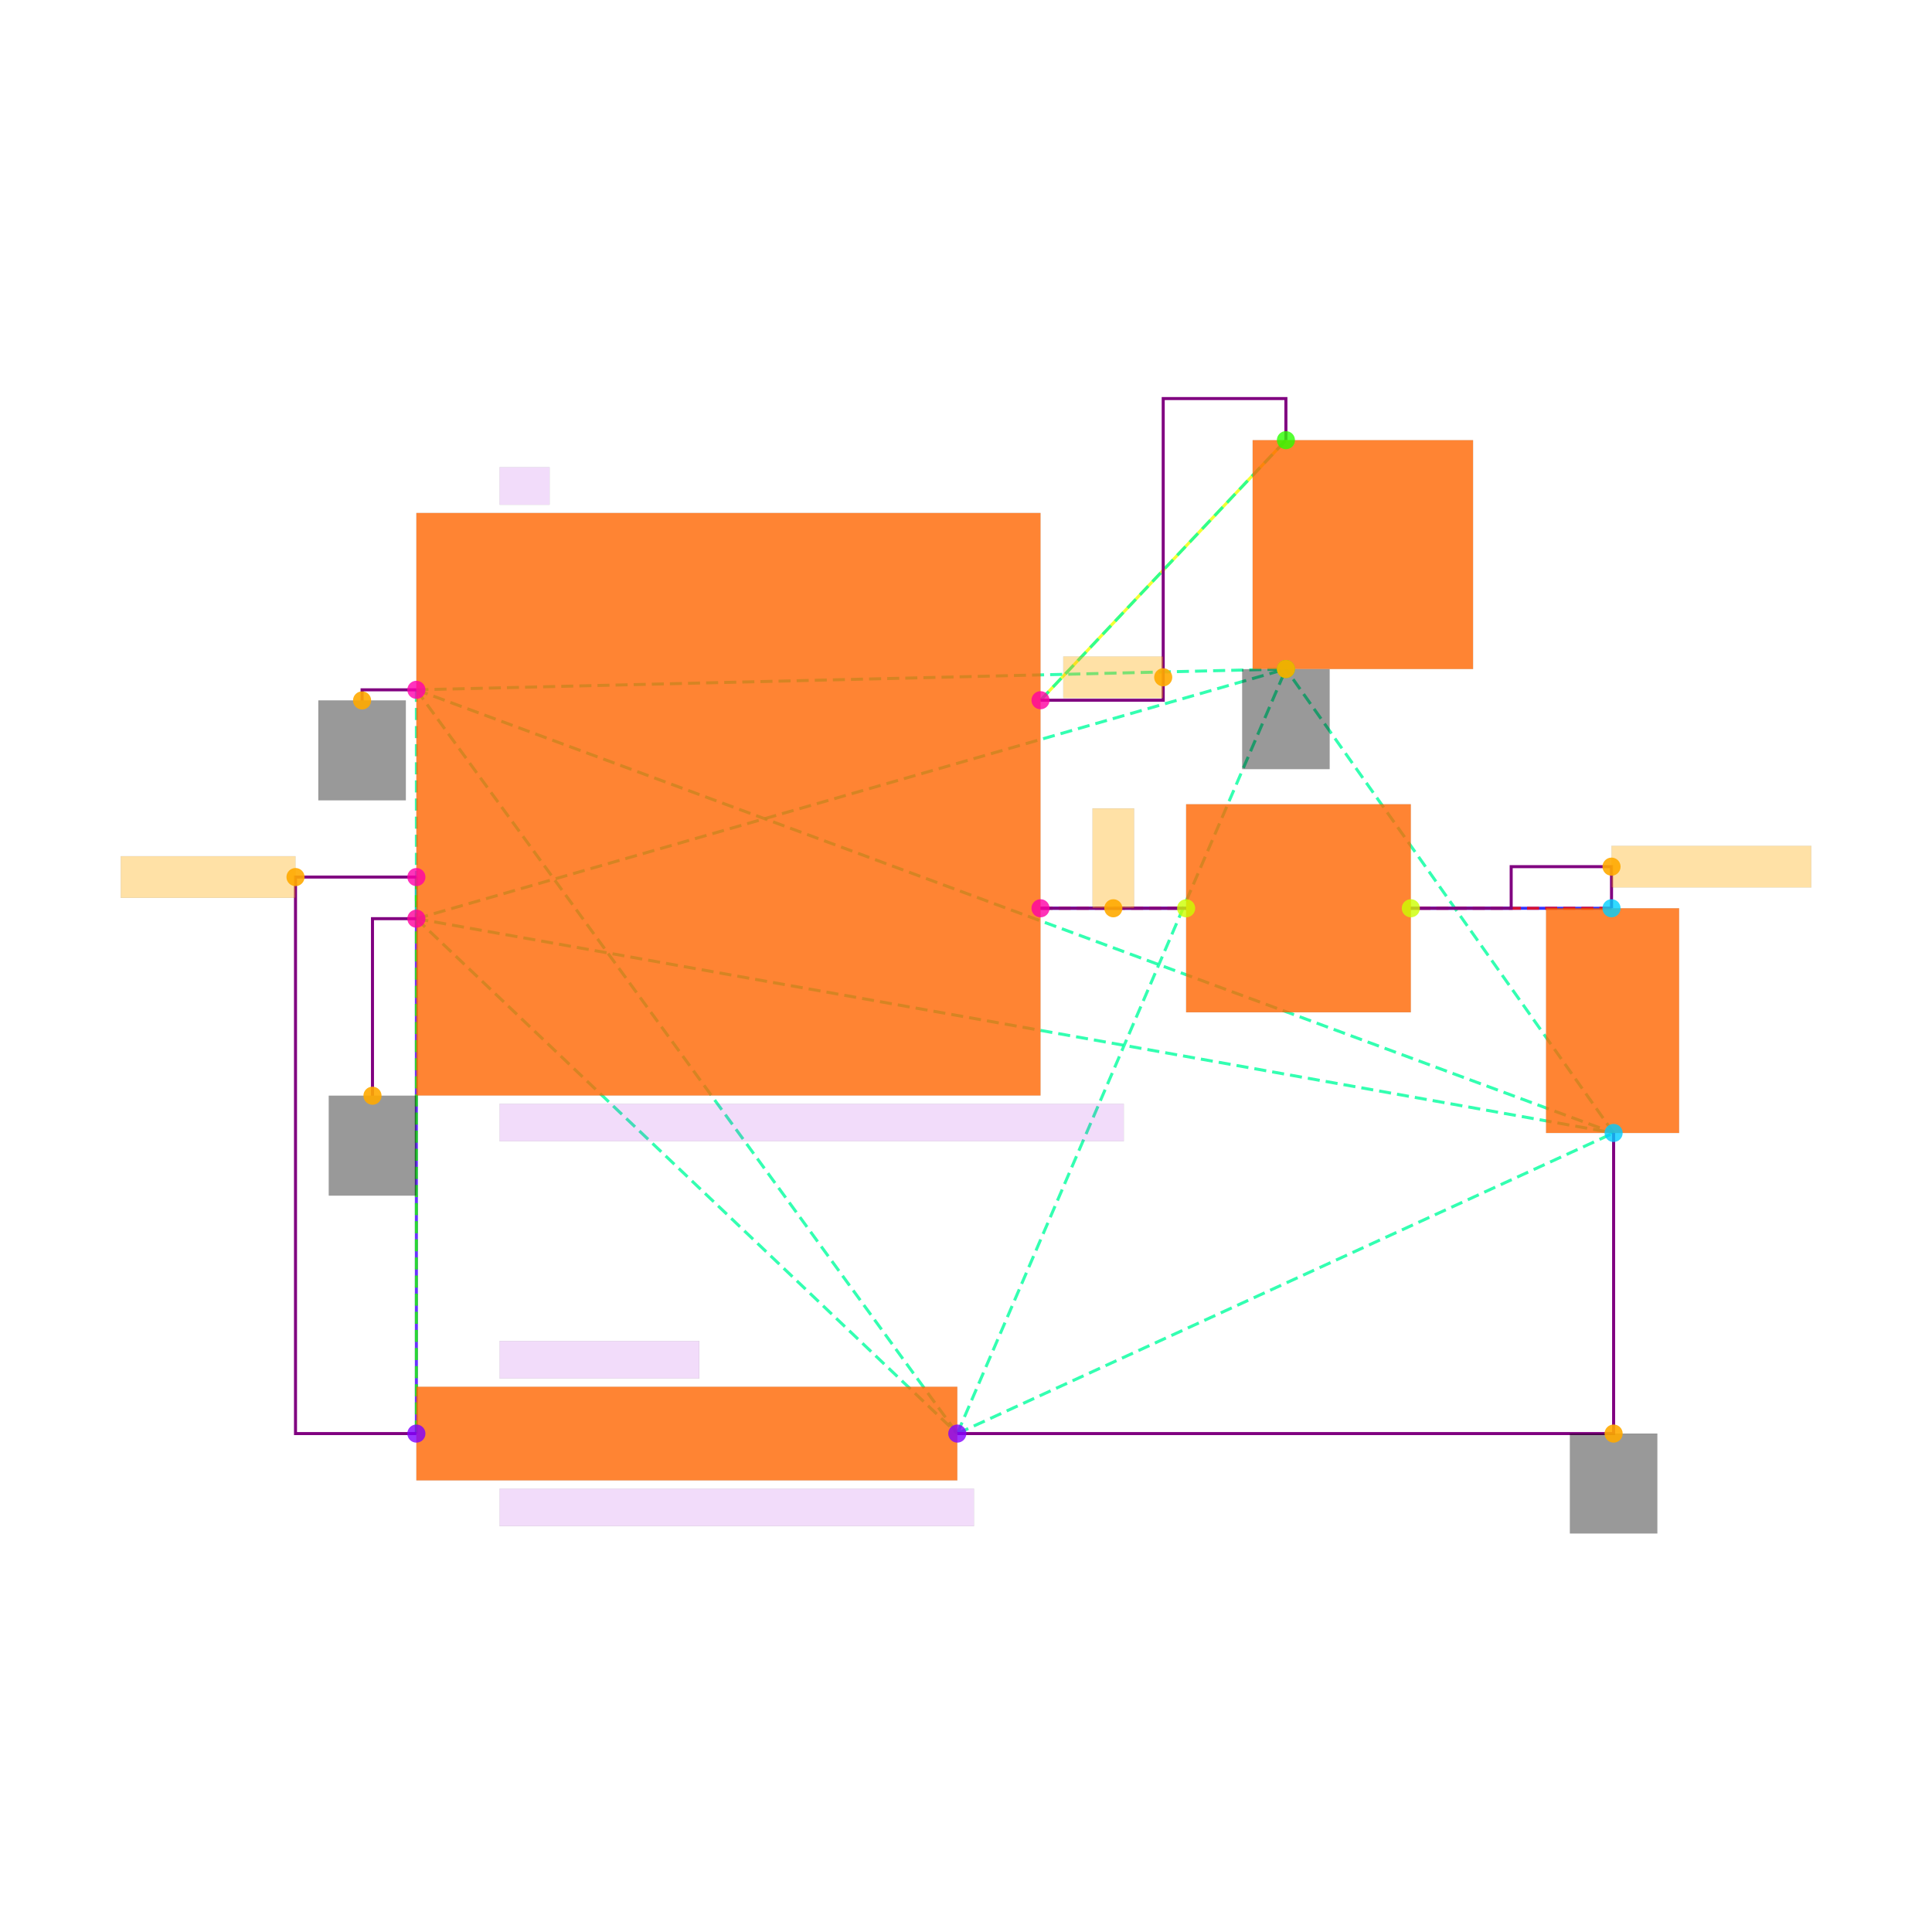
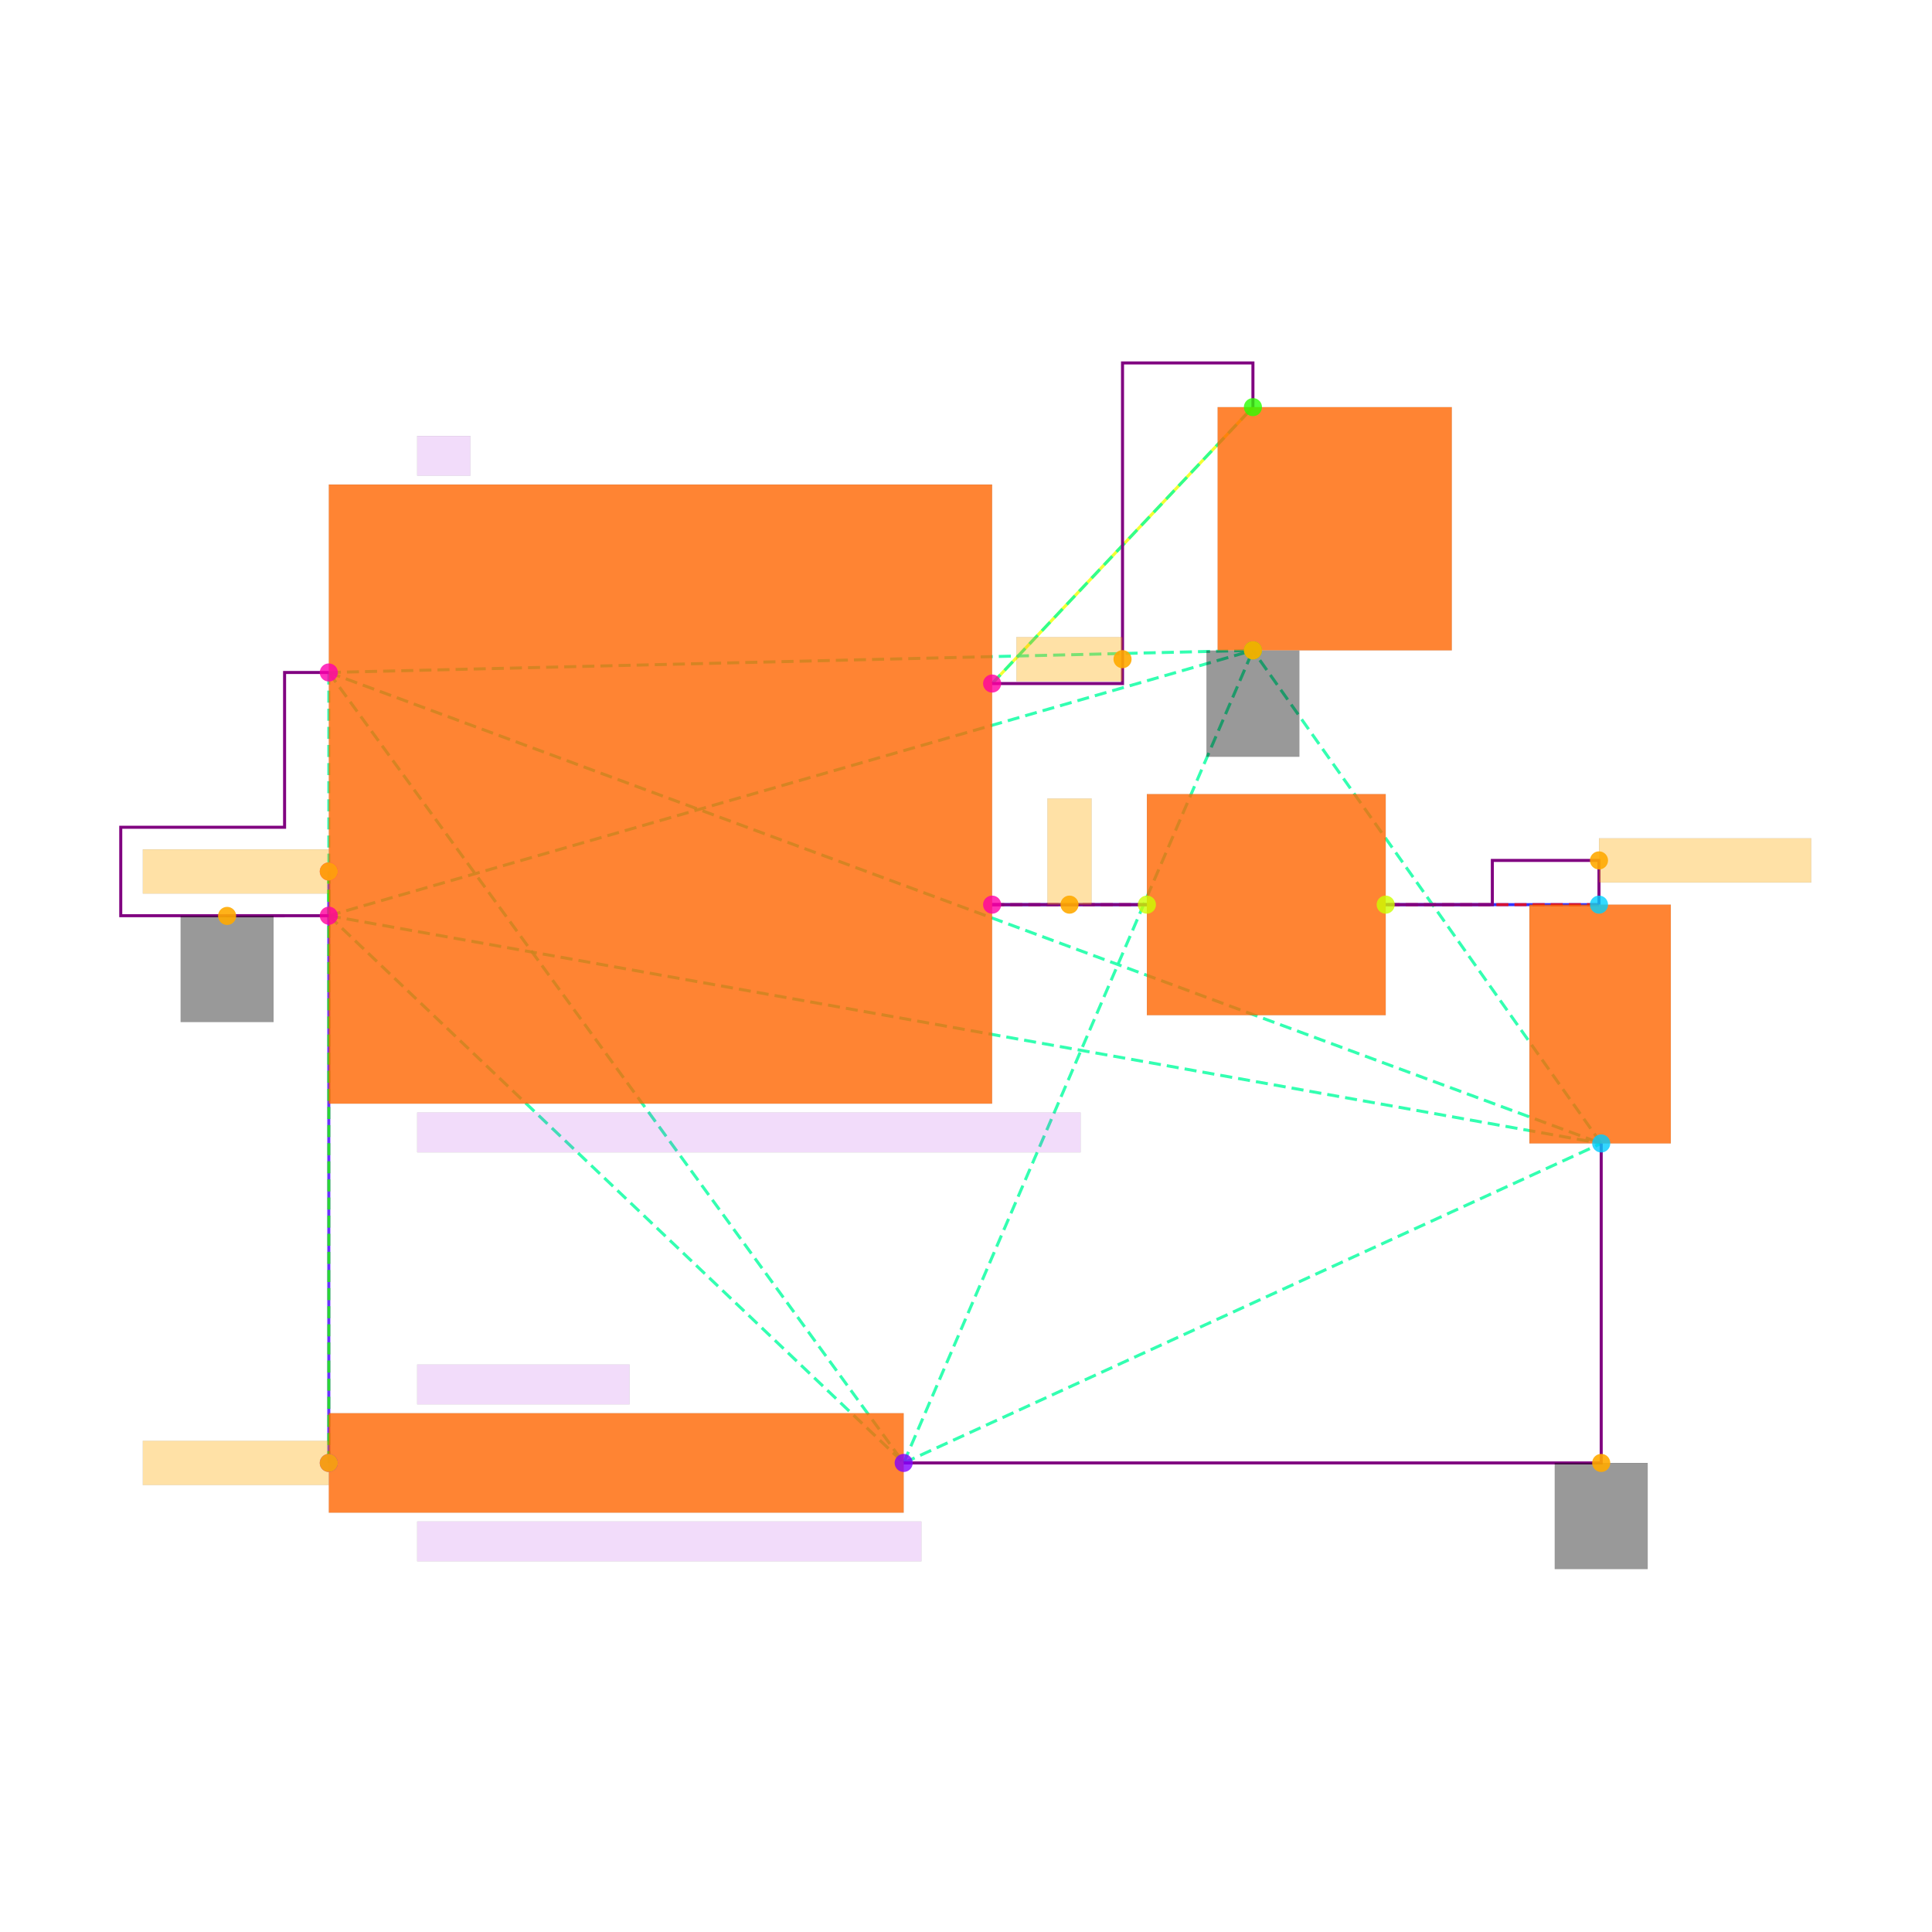
<svg xmlns="http://www.w3.org/2000/svg" width="640" height="640" viewBox="0 0 640 640">
  <rect width="100%" height="100%" fill="white" />
  <g>
-     <polyline data-points="3.26,-2 2.5599999999999996,-2" data-type="line" data-label="" points="392.923,300.876 344.682,300.876" fill="none" stroke="hsl(232, 100%, 50%, 0.8)" stroke-width="1px" />
+     <polyline data-points="3.26,-2 2.5599999999999996,-2" data-type="line" data-label="" points="379.923,299.675 328.653,299.675" fill="none" stroke="hsl(232, 100%, 50%, 0.8)" stroke-width="1px" />
  </g>
  <g>
-     <polyline data-points="4.34,-2 5.304727675,-2" data-type="line" data-label="" points="467.354,300.876 533.84,300.876" fill="none" stroke="hsl(240, 100%, 50%, 0.8)" stroke-width="1px" />
+     <polyline data-points="4.34,-2 5.304727675,-2" data-type="line" data-label="" points="459.026,299.675 529.686,299.675" fill="none" stroke="hsl(240, 100%, 50%, 0.8)" stroke-width="1px" />
  </g>
  <g>
-     <polyline data-points="-0.4400000000000013,-1.85 -0.4400000000000006,-4.525" data-type="line" data-label="" points="137.931,290.538 137.931,474.891" fill="none" stroke="hsl(256, 100%, 50%, 0.8)" stroke-width="1px" />
+     <polyline data-points="-0.4400000000000013,-1.85 -0.4400000000000006,-4.525" data-type="line" data-label="" points="108.922,288.688 108.922,484.615" fill="none" stroke="hsl(256, 100%, 50%, 0.8)" stroke-width="1px" />
  </g>
  <g>
-     <polyline data-points="2.5599999999999996,-1 3.7395915124999988,0.2500000000000002" data-type="line" data-label="" points="344.682,231.959 425.975,145.813" fill="none" stroke="hsl(64, 100%, 50%, 0.8)" stroke-width="1px" />
+     <polyline data-points="2.5599999999999996,-1 3.7395915124999988,0.2500000000000002" data-type="line" data-label="" points="328.653,226.431 415.05,134.877" fill="none" stroke="hsl(64, 100%, 50%, 0.8)" stroke-width="1px" />
  </g>
  <g>
-     <polyline data-points="-0.4400000000000013,-0.9500000000000001 -0.4400000000000013,-2.05" data-type="line" data-label="" points="137.931,228.513 137.931,304.321" fill="none" stroke="hsl(157, 100%, 50%, 0.8)" stroke-width="1px" stroke-dasharray="4 2" />
+     <polyline data-points="-0.4400000000000013,-0.9500000000000001 -0.4400000000000013,-2.05" data-type="line" data-label="" points="108.922,222.769 108.922,303.337" fill="none" stroke="hsl(157, 100%, 50%, 0.8)" stroke-width="1px" stroke-dasharray="4 2" />
  </g>
  <g>
-     <polyline data-points="-0.4400000000000013,-0.9500000000000001 2.1599999999999993,-4.525" data-type="line" data-label="" points="137.931,228.513 317.115,474.891" fill="none" stroke="hsl(157, 100%, 50%, 0.8)" stroke-width="1px" stroke-dasharray="4 2" />
+     <polyline data-points="-0.4400000000000013,-0.9500000000000001 2.1599999999999993,-4.525" data-type="line" data-label="" points="108.922,222.769 299.355,484.615" fill="none" stroke="hsl(157, 100%, 50%, 0.8)" stroke-width="1px" stroke-dasharray="4 2" />
  </g>
  <g>
-     <polyline data-points="-0.4400000000000013,-0.9500000000000001 5.314727674999999,-3.08" data-type="line" data-label="" points="137.931,228.513 534.529,375.306" fill="none" stroke="hsl(157, 100%, 50%, 0.8)" stroke-width="1px" stroke-dasharray="4 2" />
+     <polyline data-points="-0.4400000000000013,-0.9500000000000001 5.314727674999999,-3.08" data-type="line" data-label="" points="108.922,222.769 530.419,378.778" fill="none" stroke="hsl(157, 100%, 50%, 0.8)" stroke-width="1px" stroke-dasharray="4 2" />
  </g>
  <g>
-     <polyline data-points="-0.4400000000000013,-0.9500000000000001 3.7395915124999988,-0.8499999999999999" data-type="line" data-label="" points="137.931,228.513 425.975,221.621" fill="none" stroke="hsl(157, 100%, 50%, 0.8)" stroke-width="1px" stroke-dasharray="4 2" />
+     <polyline data-points="-0.4400000000000013,-0.9500000000000001 3.7395915124999988,-0.8499999999999999" data-type="line" data-label="" points="108.922,222.769 415.05,215.445" fill="none" stroke="hsl(157, 100%, 50%, 0.8)" stroke-width="1px" stroke-dasharray="4 2" />
  </g>
  <g>
-     <polyline data-points="-0.4400000000000013,-2.05 2.1599999999999993,-4.525" data-type="line" data-label="" points="137.931,304.321 317.115,474.891" fill="none" stroke="hsl(157, 100%, 50%, 0.8)" stroke-width="1px" stroke-dasharray="4 2" />
+     <polyline data-points="-0.4400000000000013,-2.05 2.1599999999999993,-4.525" data-type="line" data-label="" points="108.922,303.337 299.355,484.615" fill="none" stroke="hsl(157, 100%, 50%, 0.8)" stroke-width="1px" stroke-dasharray="4 2" />
  </g>
  <g>
-     <polyline data-points="-0.4400000000000013,-2.05 5.314727674999999,-3.08" data-type="line" data-label="" points="137.931,304.321 534.529,375.306" fill="none" stroke="hsl(157, 100%, 50%, 0.8)" stroke-width="1px" stroke-dasharray="4 2" />
+     <polyline data-points="-0.4400000000000013,-2.05 5.314727674999999,-3.08" data-type="line" data-label="" points="108.922,303.337 530.419,378.778" fill="none" stroke="hsl(157, 100%, 50%, 0.8)" stroke-width="1px" stroke-dasharray="4 2" />
  </g>
  <g>
-     <polyline data-points="-0.4400000000000013,-2.05 3.7395915124999988,-0.8499999999999999" data-type="line" data-label="" points="137.931,304.321 425.975,221.621" fill="none" stroke="hsl(157, 100%, 50%, 0.8)" stroke-width="1px" stroke-dasharray="4 2" />
+     <polyline data-points="-0.4400000000000013,-2.05 3.7395915124999988,-0.8499999999999999" data-type="line" data-label="" points="108.922,303.337 415.05,215.445" fill="none" stroke="hsl(157, 100%, 50%, 0.8)" stroke-width="1px" stroke-dasharray="4 2" />
  </g>
  <g>
-     <polyline data-points="2.1599999999999993,-4.525 5.314727674999999,-3.08" data-type="line" data-label="" points="317.115,474.891 534.529,375.306" fill="none" stroke="hsl(157, 100%, 50%, 0.8)" stroke-width="1px" stroke-dasharray="4 2" />
+     <polyline data-points="2.1599999999999993,-4.525 5.314727674999999,-3.08" data-type="line" data-label="" points="299.355,484.615 530.419,378.778" fill="none" stroke="hsl(157, 100%, 50%, 0.8)" stroke-width="1px" stroke-dasharray="4 2" />
  </g>
  <g>
-     <polyline data-points="2.1599999999999993,-4.525 3.7395915124999988,-0.8499999999999999" data-type="line" data-label="" points="317.115,474.891 425.975,221.621" fill="none" stroke="hsl(157, 100%, 50%, 0.8)" stroke-width="1px" stroke-dasharray="4 2" />
+     <polyline data-points="2.1599999999999993,-4.525 3.7395915124999988,-0.8499999999999999" data-type="line" data-label="" points="299.355,484.615 415.05,215.445" fill="none" stroke="hsl(157, 100%, 50%, 0.8)" stroke-width="1px" stroke-dasharray="4 2" />
  </g>
  <g>
-     <polyline data-points="5.314727674999999,-3.08 3.7395915124999988,-0.8499999999999999" data-type="line" data-label="" points="534.529,375.306 425.975,221.621" fill="none" stroke="hsl(157, 100%, 50%, 0.8)" stroke-width="1px" stroke-dasharray="4 2" />
+     <polyline data-points="5.314727674999999,-3.08 3.7395915124999988,-0.8499999999999999" data-type="line" data-label="" points="530.419,378.778 415.05,215.445" fill="none" stroke="hsl(157, 100%, 50%, 0.8)" stroke-width="1px" stroke-dasharray="4 2" />
  </g>
  <g>
-     <polyline data-points="-0.4400000000000013,-1.85 -0.4400000000000006,-4.525" data-type="line" data-label="" points="137.931,290.538 137.931,474.891" fill="none" stroke="hsl(114, 100%, 50%, 0.8)" stroke-width="1px" stroke-dasharray="4 2" />
+     <polyline data-points="-0.4400000000000013,-1.85 -0.4400000000000006,-4.525" data-type="line" data-label="" points="108.922,288.688 108.922,484.615" fill="none" stroke="hsl(114, 100%, 50%, 0.8)" stroke-width="1px" stroke-dasharray="4 2" />
  </g>
  <g>
-     <polyline data-points="2.5599999999999996,-2 3.26,-2" data-type="line" data-label="" points="344.682,300.876 392.923,300.876" fill="none" stroke="hsl(5, 100%, 50%, 0.8)" stroke-width="1px" stroke-dasharray="4 2" />
+     <polyline data-points="2.5599999999999996,-2 3.26,-2" data-type="line" data-label="" points="328.653,299.675 379.923,299.675" fill="none" stroke="hsl(5, 100%, 50%, 0.8)" stroke-width="1px" stroke-dasharray="4 2" />
  </g>
  <g>
-     <polyline data-points="2.5599999999999996,-1 3.7395915124999988,0.2500000000000002" data-type="line" data-label="" points="344.682,231.959 425.975,145.813" fill="none" stroke="hsl(158, 100%, 50%, 0.8)" stroke-width="1px" stroke-dasharray="4 2" />
+     <polyline data-points="2.5599999999999996,-1 3.7395915124999988,0.2500000000000002" data-type="line" data-label="" points="328.653,226.431 415.05,134.877" fill="none" stroke="hsl(158, 100%, 50%, 0.8)" stroke-width="1px" stroke-dasharray="4 2" />
  </g>
  <g>
-     <polyline data-points="5.304727675,-2 4.34,-2" data-type="line" data-label="" points="533.84,300.876 467.354,300.876" fill="none" stroke="hsl(2, 100%, 50%, 0.8)" stroke-width="1px" stroke-dasharray="4 2" />
+     <polyline data-points="5.304727675,-2 4.34,-2" data-type="line" data-label="" points="529.686,299.675 459.026,299.675" fill="none" stroke="hsl(2, 100%, 50%, 0.8)" stroke-width="1px" stroke-dasharray="4 2" />
  </g>
  <g>
-     <polyline data-points="3.26,-2 2.5599999999999996,-2" data-type="line" data-label="" points="392.923,300.876 344.682,300.876" fill="none" stroke="purple" stroke-width="1px" />
+     <polyline data-points="3.26,-2 2.5599999999999996,-2" data-type="line" data-label="" points="379.923,299.675 328.653,299.675" fill="none" stroke="purple" stroke-width="1px" />
  </g>
  <g>
-     <polyline data-points="4.34,-2 4.822363837499999,-2 4.822363837499999,-1.8 5.304727675,-1.8 5.304727675,-2" data-type="line" data-label="" points="467.354,300.876 500.597,300.876 500.597,287.092 533.84,287.092 533.84,300.876" fill="none" stroke="purple" stroke-width="1px" />
+     <polyline data-points="4.34,-2 4.822363837499999,-2 4.822363837499999,-1.8 5.304727675,-1.8 5.304727675,-2" data-type="line" data-label="" points="459.026,299.675 494.356,299.675 494.356,285.026 529.686,285.026 529.686,299.675" fill="none" stroke="purple" stroke-width="1px" />
  </g>
  <g>
-     <polyline data-points="2.5599999999999996,-1 3.149795756249999,-1 3.149795756249999,0.45000000000000023 3.7395915124999988,0.45000000000000023 3.7395915124999988,0.2500000000000002" data-type="line" data-label="" points="344.682,231.959 385.329,231.959 385.329,132.029 425.975,132.029 425.975,145.813" fill="none" stroke="purple" stroke-width="1px" />
+     <polyline data-points="2.5599999999999996,-1 3.149795756249999,-1 3.149795756249999,0.45000000000000023 3.7395915124999988,0.45000000000000023 3.7395915124999988,0.2500000000000002" data-type="line" data-label="" points="328.653,226.431 371.851,226.431 371.851,120.228 415.05,120.228 415.05,134.877" fill="none" stroke="purple" stroke-width="1px" />
  </g>
  <g>
-     <polyline data-points="2.1599999999999993,-4.525 5.314727674999999,-4.525 5.314727674999999,-3.08" data-type="line" data-label="" points="317.115,474.891 534.529,474.891 534.529,375.306" fill="none" stroke="purple" stroke-width="1px" />
+     <polyline data-points="2.1599999999999993,-4.525 5.314727674999999,-4.525 5.314727674999999,-3.08" data-type="line" data-label="" points="299.355,484.615 530.419,484.615 530.419,378.778" fill="none" stroke="purple" stroke-width="1px" />
  </g>
  <g>
-     <polyline data-points="-0.4400000000000013,-1.85 -1.0210000000000012,-1.8499999999999996 -1.0210000000000012,-4.525 -0.4400000000000006,-4.525" data-type="line" data-label="" points="137.931,290.538 97.89,290.538 97.89,474.891 137.931,474.891" fill="none" stroke="purple" stroke-width="1px" />
+     <polyline data-points="-0.4400000000000013,-2.05 -1.3810000000000013,-2.0500000000000003 -1.3810000000000013,-1.65 -0.6400000000000012,-1.65 -0.6400000000000012,-0.9500000000000001 -0.4400000000000013,-0.9500000000000001" data-type="line" data-label="" points="108.922,303.337 40,303.337 40,274.04 94.273,274.04 94.273,222.769 108.922,222.769" fill="none" stroke="purple" stroke-width="1px" />
  </g>
  <g>
-     <polyline data-points="-0.4400000000000013,-0.9500000000000001 -0.7010000000000013,-0.9500000000000001 -0.7010000000000013,-1.0010000000000001" data-type="line" data-label="" points="137.931,228.513 119.944,228.513 119.944,232.028" fill="none" stroke="purple" stroke-width="1px" />
+     <polyline data-points="-0.6400000000000012,-2.0500000000000003 -0.9000000000000012,-2.0500000000000003 -0.9000000000000012,-2.051" data-type="line" data-label="" points="94.273,303.337 75.23,303.337 75.23,303.41" fill="none" stroke="purple" stroke-width="1px" />
  </g>
  <g>
-     <polyline data-points="-0.4400000000000013,-2.05 -0.6510000000000012,-2.05 -0.6510000000000012,-2.901" data-type="line" data-label="" points="137.931,304.321 123.389,304.321 123.389,362.97" fill="none" stroke="purple" stroke-width="1px" />
+     <rect data-type="rect" data-label="schematic_component_0" data-x="1.0599999999999992" data-y="-1.5" x="108.922" y="160.512" width="219.731" height="205.082" fill="hsl(24, 100%, 50%, 0.8)" stroke="black" stroke-width="0.014" />
  </g>
  <g>
-     <rect data-type="rect" data-label="schematic_component_0" data-x="1.0599999999999992" data-y="-1.5" x="137.931" y="169.933" width="206.751" height="192.967" fill="hsl(24, 100%, 50%, 0.8)" stroke="black" stroke-width="0.015" />
+     <rect data-type="rect" data-label="schematic_component_1" data-x="0.8599999999999994" data-y="-4.525" x="108.922" y="468.135" width="190.433" height="32.96" fill="hsl(24, 100%, 50%, 0.8)" stroke="black" stroke-width="0.014" />
  </g>
  <g>
-     <rect data-type="rect" data-label="schematic_component_1" data-x="0.8599999999999994" data-y="-4.525" x="137.931" y="459.384" width="179.184" height="31.013" fill="hsl(24, 100%, 50%, 0.8)" stroke="black" stroke-width="0.015" />
+     <rect data-type="rect" data-label="schematic_component_2" data-x="5.3097276749999995" data-y="-2.54" x="506.634" y="299.675" width="46.836" height="79.103" fill="hsl(24, 100%, 50%, 0.8)" stroke="black" stroke-width="0.014" />
  </g>
  <g>
-     <rect data-type="rect" data-label="schematic_component_2" data-x="5.3097276749999995" data-y="-2.54" x="512.15" y="300.876" width="44.069" height="74.43" fill="hsl(24, 100%, 50%, 0.8)" stroke="black" stroke-width="0.015" />
+     <rect data-type="rect" data-label="schematic_component_3" data-x="3.8" data-y="-2" x="379.923" y="263.053" width="79.103" height="73.244" fill="hsl(24, 100%, 50%, 0.8)" stroke="black" stroke-width="0.014" />
  </g>
  <g>
-     <rect data-type="rect" data-label="schematic_component_3" data-x="3.8" data-y="-2" x="392.923" y="266.417" width="74.43" height="68.917" fill="hsl(24, 100%, 50%, 0.8)" stroke="black" stroke-width="0.015" />
+     <rect data-type="rect" data-label="schematic_component_4" data-x="4.109455349999998" data-y="-0.2999999999999998" x="403.351" y="134.877" width="77.578" height="80.568" fill="hsl(24, 100%, 50%, 0.8)" stroke="black" stroke-width="0.014" />
  </g>
  <g>
-     <rect data-type="rect" data-label="schematic_component_4" data-x="4.109455349999998" data-y="-0.2999999999999998" x="414.967" y="145.813" width="72.996" height="75.809" fill="hsl(24, 100%, 50%, 0.8)" stroke="black" stroke-width="0.015" />
+     <rect data-type="rect" data-label="BQ24075-SYSOFF-BEHAVIORAL" data-x="1.459999999999999" data-y="-3.03" x="138.22" y="368.524" width="219.731" height="13.184" fill="rgba(160, 0, 220, 0.14)" stroke="black" stroke-width="0.014" />
  </g>
  <g>
-     <rect data-type="rect" data-label="BQ24075-SYSOFF-BEHAVIORAL" data-x="1.459999999999999" data-y="-3.03" x="165.498" y="365.657" width="206.751" height="12.405" fill="rgba(160, 0, 220, 0.14)" stroke="black" stroke-width="0.015" />
+     <rect data-type="rect" data-label="U1" data-x="0.0799999999999993" data-y="0.029999999999999805" x="138.22" y="144.399" width="17.578" height="13.184" fill="rgba(160, 0, 220, 0.14)" stroke="black" stroke-width="0.014" />
  </g>
  <g>
-     <rect data-type="rect" data-label="U1" data-x="0.0799999999999993" data-y="0.029999999999999805" x="165.498" y="154.772" width="16.54" height="12.405" fill="rgba(160, 0, 220, 0.14)" stroke="black" stroke-width="0.015" />
+     <rect data-type="rect" data-label="BQ24075-SYSOFF-STEP" data-x="1.0999999999999994" data-y="-4.880000000000001" x="138.22" y="504.024" width="166.995" height="13.184" fill="rgba(160, 0, 220, 0.14)" stroke="black" stroke-width="0.014" />
  </g>
  <g>
-     <rect data-type="rect" data-label="BQ24075-SYSOFF-STEP" data-x="1.0999999999999994" data-y="-4.880000000000001" x="165.498" y="493.154" width="157.131" height="12.405" fill="rgba(160, 0, 220, 0.14)" stroke="black" stroke-width="0.015" />
+     <rect data-type="rect" data-label="V_SYSOFF" data-x="0.4399999999999994" data-y="-4.17" x="138.22" y="452.021" width="70.314" height="13.184" fill="rgba(160, 0, 220, 0.14)" stroke="black" stroke-width="0.014" />
  </g>
  <g>
-     <rect data-type="rect" data-label="V_SYSOFF" data-x="0.4399999999999994" data-y="-4.17" x="165.498" y="444.223" width="66.16" height="12.405" fill="rgba(160, 0, 220, 0.14)" stroke="black" stroke-width="0.015" />
+     <rect data-type="rect" data-label="netId: GND globalConnNetId: connectivity_net4" data-x="-0.9000000000000012" data-y="-2.2910000000000004" x="59.849" y="303.41" width="30.762" height="35.157" fill="#00000066" stroke="#000000" stroke-width="0.014" />
  </g>
  <g>
-     <rect data-type="rect" data-label="netId: GND globalConnNetId: connectivity_net4" data-x="-0.7010000000000013" data-y="-1.241" x="105.471" y="232.028" width="28.945" height="33.08" fill="#00000066" stroke="#000000" stroke-width="0.015" />
+     <rect data-type="rect" data-label="netId: GND globalConnNetId: connectivity_net4" data-x="5.314727674999999" data-y="-4.765000000000001" x="515.038" y="484.615" width="30.762" height="35.157" fill="#00000066" stroke="#000000" stroke-width="0.014" />
  </g>
  <g>
-     <rect data-type="rect" data-label="netId: GND globalConnNetId: connectivity_net4" data-x="-0.6510000000000012" data-y="-3.141" x="108.917" y="362.97" width="28.945" height="33.08" fill="#00000066" stroke="#000000" stroke-width="0.015" />
+     <rect data-type="rect" data-label="netId: GND globalConnNetId: connectivity_net4" data-x="3.7395915124999988" data-y="-1.0909999999999997" x="399.669" y="215.518" width="30.762" height="35.157" fill="#00000066" stroke="#000000" stroke-width="0.014" />
  </g>
  <g>
-     <rect data-type="rect" data-label="netId: GND globalConnNetId: connectivity_net4" data-x="5.314727674999999" data-y="-4.765000000000001" x="520.056" y="474.891" width="28.945" height="33.08" fill="#00000066" stroke="#000000" stroke-width="0.015" />
+     <rect data-type="rect" data-label="netId: SYSOFF globalConnNetId: connectivity_net2" data-x="-0.8610000000000012" data-y="-1.85" x="47.324" y="281.364" width="61.525" height="14.649" fill="hsl(40, 100%, 50%, 0.35)" stroke="black" stroke-width="0.014" />
  </g>
  <g>
-     <rect data-type="rect" data-label="netId: GND globalConnNetId: connectivity_net4" data-x="3.7395915124999988" data-y="-1.0909999999999997" x="411.503" y="221.69" width="28.945" height="33.08" fill="#00000066" stroke="#000000" stroke-width="0.015" />
+     <rect data-type="rect" data-label="netId: SYSOFF globalConnNetId: connectivity_net2" data-x="-0.8610000000000005" data-y="-4.525" x="47.324" y="477.29" width="61.525" height="14.649" fill="hsl(40, 100%, 50%, 0.35)" stroke="black" stroke-width="0.014" />
  </g>
  <g>
-     <rect data-type="rect" data-label="netId: SYSOFF globalConnNetId: connectivity_net2" data-x="-1.4410000000000012" data-y="-1.8499999999999996" x="40" y="283.646" width="57.89" height="13.783" fill="hsl(40, 100%, 50%, 0.35)" stroke="black" stroke-width="0.015" />
+     <rect data-type="rect" data-label="netId: BAT globalConnNetId: connectivity_net0" data-x="2.9099999999999997" data-y="-1.76" x="346.964" y="264.518" width="14.649" height="35.157" fill="hsl(40, 100%, 50%, 0.35)" stroke="black" stroke-width="0.014" />
  </g>
  <g>
-     <rect data-type="rect" data-label="netId: BAT globalConnNetId: connectivity_net0" data-x="2.9099999999999997" data-y="-1.76" x="361.911" y="267.795" width="13.783" height="33.08" fill="hsl(40, 100%, 50%, 0.35)" stroke="black" stroke-width="0.015" />
+     <rect data-type="rect" data-label="netId: OUT globalConnNetId: connectivity_net3" data-x="2.9097957562499994" data-y="-0.8897957562499996" x="336.695" y="211.035" width="35.157" height="14.649" fill="hsl(40, 100%, 50%, 0.35)" stroke="black" stroke-width="0.014" />
  </g>
  <g>
-     <rect data-type="rect" data-label="netId: OUT globalConnNetId: connectivity_net3" data-x="2.9097957562499994" data-y="-0.8897957562499996" x="352.248" y="217.472" width="33.08" height="13.783" fill="hsl(40, 100%, 50%, 0.35)" stroke="black" stroke-width="0.015" />
+     <rect data-type="rect" data-label="netId: BAT_SRC globalConnNetId: connectivity_net1" data-x="5.784727674999999" data-y="-1.8" x="529.686" y="277.702" width="70.314" height="14.649" fill="hsl(40, 100%, 50%, 0.35)" stroke="black" stroke-width="0.014" />
  </g>
  <g>
-     <rect data-type="rect" data-label="netId: BAT_SRC globalConnNetId: connectivity_net1" data-x="5.784727674999999" data-y="-1.8" x="533.84" y="280.2" width="66.16" height="13.783" fill="hsl(40, 100%, 50%, 0.35)" stroke="black" stroke-width="0.015" />
+     <circle data-type="point" data-label="U1.1 x-" data-x="-0.4400000000000013" data-y="-0.9500000000000001" cx="108.922" cy="222.769" r="3" fill="hsl(319, 100%, 50%, 0.8)" />
  </g>
  <g>
-     <circle data-type="point" data-label="U1.1 x-" data-x="-0.4400000000000013" data-y="-0.9500000000000001" cx="137.931" cy="228.513" r="3" fill="hsl(319, 100%, 50%, 0.8)" />
+     <circle data-type="point" data-label="U1.2 x-" data-x="-0.4400000000000013" data-y="-1.85" cx="108.922" cy="288.688" r="3" fill="hsl(320, 100%, 50%, 0.8)" />
  </g>
  <g>
-     <circle data-type="point" data-label="U1.2 x-" data-x="-0.4400000000000013" data-y="-1.85" cx="137.931" cy="290.538" r="3" fill="hsl(320, 100%, 50%, 0.8)" />
+     <circle data-type="point" data-label="U1.3 x+" data-x="2.5599999999999996" data-y="-2" cx="328.653" cy="299.675" r="3" fill="hsl(321, 100%, 50%, 0.8)" />
  </g>
  <g>
-     <circle data-type="point" data-label="U1.3 x+" data-x="2.5599999999999996" data-y="-2" cx="344.682" cy="300.876" r="3" fill="hsl(321, 100%, 50%, 0.8)" />
+     <circle data-type="point" data-label="U1.4 x+" data-x="2.5599999999999996" data-y="-1" cx="328.653" cy="226.431" r="3" fill="hsl(322, 100%, 50%, 0.8)" />
  </g>
  <g>
-     <circle data-type="point" data-label="U1.4 x+" data-x="2.5599999999999996" data-y="-1" cx="344.682" cy="231.959" r="3" fill="hsl(322, 100%, 50%, 0.8)" />
+     <circle data-type="point" data-label="U1.5 x-" data-x="-0.4400000000000013" data-y="-2.05" cx="108.922" cy="303.337" r="3" fill="hsl(323, 100%, 50%, 0.8)" />
  </g>
  <g>
-     <circle data-type="point" data-label="U1.5 x-" data-x="-0.4400000000000013" data-y="-2.05" cx="137.931" cy="304.321" r="3" fill="hsl(323, 100%, 50%, 0.8)" />
+     <circle data-type="point" data-label="V_SYSOFF.1 x-" data-x="-0.4400000000000006" data-y="-4.525" cx="108.922" cy="484.615" r="3" fill="hsl(270, 100%, 50%, 0.8)" />
  </g>
  <g>
-     <circle data-type="point" data-label="V_SYSOFF.1 x-" data-x="-0.4400000000000006" data-y="-4.525" cx="137.931" cy="474.891" r="3" fill="hsl(270, 100%, 50%, 0.8)" />
+     <circle data-type="point" data-label="V_SYSOFF.2 x+" data-x="2.1599999999999993" data-y="-4.525" cx="299.355" cy="484.615" r="3" fill="hsl(271, 100%, 50%, 0.8)" />
  </g>
  <g>
-     <circle data-type="point" data-label="V_SYSOFF.2 x+" data-x="2.1599999999999993" data-y="-4.525" cx="317.115" cy="474.891" r="3" fill="hsl(271, 100%, 50%, 0.8)" />
+     <circle data-type="point" data-label="V_BAT.1 y+" data-x="5.304727675" data-y="-2" cx="529.686" cy="299.675" r="3" fill="hsl(191, 100%, 50%, 0.8)" />
  </g>
  <g>
-     <circle data-type="point" data-label="V_BAT.1 y+" data-x="5.304727675" data-y="-2" cx="533.84" cy="300.876" r="3" fill="hsl(191, 100%, 50%, 0.8)" />
+     <circle data-type="point" data-label="V_BAT.2 y-" data-x="5.314727674999999" data-y="-3.08" cx="530.419" cy="378.778" r="3" fill="hsl(192, 100%, 50%, 0.8)" />
  </g>
  <g>
-     <circle data-type="point" data-label="V_BAT.2 y-" data-x="5.314727674999999" data-y="-3.08" cx="534.529" cy="375.306" r="3" fill="hsl(192, 100%, 50%, 0.8)" />
+     <circle data-type="point" data-label="IBAT_PROBE.1 x-" data-x="3.26" data-y="-2" cx="379.923" cy="299.675" r="3" fill="hsl(72, 100%, 50%, 0.8)" />
  </g>
  <g>
-     <circle data-type="point" data-label="IBAT_PROBE.1 x-" data-x="3.26" data-y="-2" cx="392.923" cy="300.876" r="3" fill="hsl(72, 100%, 50%, 0.8)" />
+     <circle data-type="point" data-label="IBAT_PROBE.2 x+" data-x="4.34" data-y="-2" cx="459.026" cy="299.675" r="3" fill="hsl(72, 100%, 50%, 0.8)" />
  </g>
  <g>
-     <circle data-type="point" data-label="IBAT_PROBE.2 x+" data-x="4.34" data-y="-2" cx="467.354" cy="300.876" r="3" fill="hsl(72, 100%, 50%, 0.8)" />
+     <circle data-type="point" data-label="R_LOAD.1 y+" data-x="3.7395915124999988" data-y="0.2500000000000002" cx="415.05" cy="134.877" r="3" fill="hsl(110, 100%, 50%, 0.8)" />
  </g>
  <g>
-     <circle data-type="point" data-label="R_LOAD.1 y+" data-x="3.7395915124999988" data-y="0.2500000000000002" cx="425.975" cy="145.813" r="3" fill="hsl(110, 100%, 50%, 0.8)" />
+     <circle data-type="point" data-label="R_LOAD.2 y-" data-x="3.7395915124999988" data-y="-0.8499999999999999" cx="415.05" cy="215.445" r="3" fill="hsl(111, 100%, 50%, 0.8)" />
  </g>
  <g>
-     <circle data-type="point" data-label="R_LOAD.2 y-" data-x="3.7395915124999988" data-y="-0.8499999999999999" cx="425.975" cy="221.621" r="3" fill="hsl(111, 100%, 50%, 0.8)" />
+     <circle data-type="point" data-label="anchorPoint orientation: y-" data-x="-0.9000000000000012" data-y="-2.051" cx="75.23" cy="303.41" r="3" fill="hsl(40, 100%, 50%, 0.9)" />
  </g>
  <g>
-     <circle data-type="point" data-label="anchorPoint orientation: y-" data-x="-0.7010000000000013" data-y="-1.0010000000000001" cx="119.944" cy="232.028" r="3" fill="hsl(40, 100%, 50%, 0.9)" />
+     <circle data-type="point" data-label="anchorPoint orientation: y-" data-x="5.314727674999999" data-y="-4.525" cx="530.419" cy="484.615" r="3" fill="hsl(40, 100%, 50%, 0.9)" />
  </g>
  <g>
-     <circle data-type="point" data-label="anchorPoint orientation: y-" data-x="-0.6510000000000012" data-y="-2.901" cx="123.389" cy="362.97" r="3" fill="hsl(40, 100%, 50%, 0.9)" />
+     <circle data-type="point" data-label="anchorPoint orientation: y-" data-x="3.7395915124999988" data-y="-0.8499999999999999" cx="415.05" cy="215.445" r="3" fill="hsl(40, 100%, 50%, 0.9)" />
  </g>
  <g>
-     <circle data-type="point" data-label="anchorPoint orientation: y-" data-x="5.314727674999999" data-y="-4.525" cx="534.529" cy="474.891" r="3" fill="hsl(40, 100%, 50%, 0.9)" />
+     <circle data-type="point" data-label="anchorPoint orientation: x-" data-x="-0.4400000000000013" data-y="-1.85" cx="108.922" cy="288.688" r="3" fill="hsl(40, 100%, 50%, 0.9)" />
  </g>
  <g>
-     <circle data-type="point" data-label="anchorPoint orientation: y-" data-x="3.7395915124999988" data-y="-0.8499999999999999" cx="425.975" cy="221.621" r="3" fill="hsl(40, 100%, 50%, 0.9)" />
+     <circle data-type="point" data-label="anchorPoint orientation: x-" data-x="-0.4400000000000006" data-y="-4.525" cx="108.922" cy="484.615" r="3" fill="hsl(40, 100%, 50%, 0.9)" />
  </g>
  <g>
-     <circle data-type="point" data-label="anchorPoint orientation: x-" data-x="-1.0210000000000012" data-y="-1.8499999999999996" cx="97.89" cy="290.538" r="3" fill="hsl(40, 100%, 50%, 0.9)" />
+     <circle data-type="point" data-label="anchorPoint orientation: y+" data-x="2.9099999999999997" data-y="-2" cx="354.288" cy="299.675" r="3" fill="hsl(40, 100%, 50%, 0.9)" />
  </g>
  <g>
-     <circle data-type="point" data-label="anchorPoint orientation: y+" data-x="2.9099999999999997" data-y="-2" cx="368.803" cy="300.876" r="3" fill="hsl(40, 100%, 50%, 0.9)" />
+     <circle data-type="point" data-label="anchorPoint orientation: x-" data-x="3.149795756249999" data-y="-0.8897957562499996" cx="371.851" cy="218.36" r="3" fill="hsl(40, 100%, 50%, 0.9)" />
  </g>
  <g>
-     <circle data-type="point" data-label="anchorPoint orientation: x-" data-x="3.149795756249999" data-y="-0.8897957562499996" cx="385.329" cy="224.364" r="3" fill="hsl(40, 100%, 50%, 0.9)" />
-   </g>
-   <g>
-     <circle data-type="point" data-label="anchorPoint orientation: x+" data-x="5.304727675" data-y="-1.8" cx="533.84" cy="287.092" r="3" fill="hsl(40, 100%, 50%, 0.9)" />
+     <circle data-type="point" data-label="anchorPoint orientation: x+" data-x="5.304727675" data-y="-1.8" cx="529.686" cy="285.026" r="3" fill="hsl(40, 100%, 50%, 0.9)" />
  </g>
  <g id="crosshair" style="display: none">
    <line id="crosshair-h" y1="0" y2="640" stroke="#666" stroke-width="0.5" />
    <line id="crosshair-v" x1="0" x2="640" stroke="#666" stroke-width="0.5" />
    <text id="coordinates" font-family="monospace" font-size="12" fill="#666" />
  </g>
</svg>
